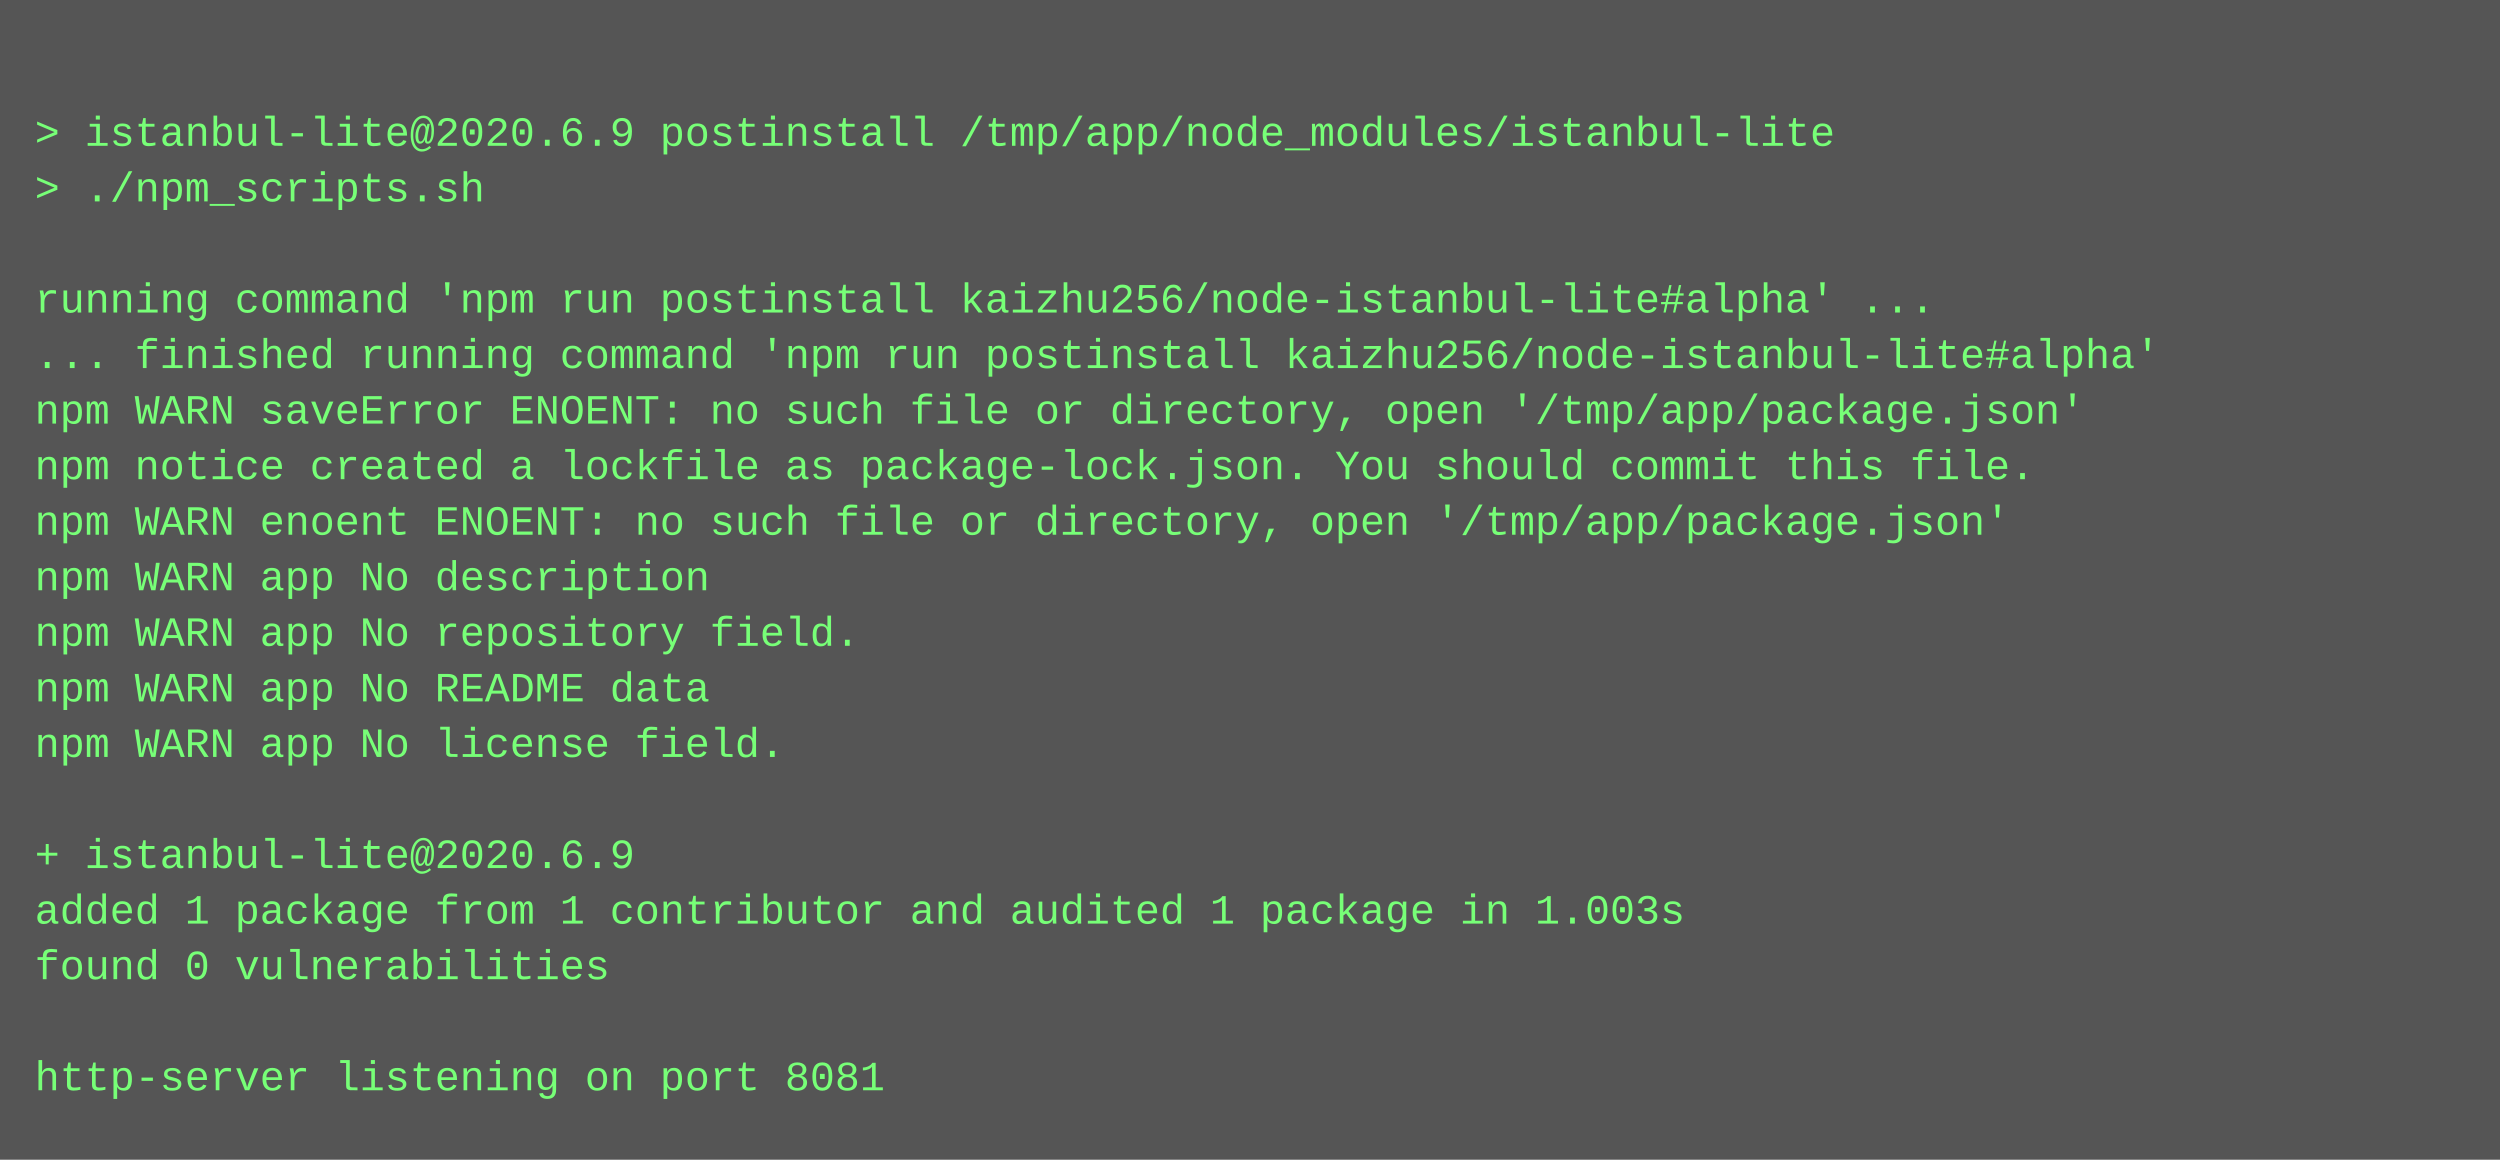
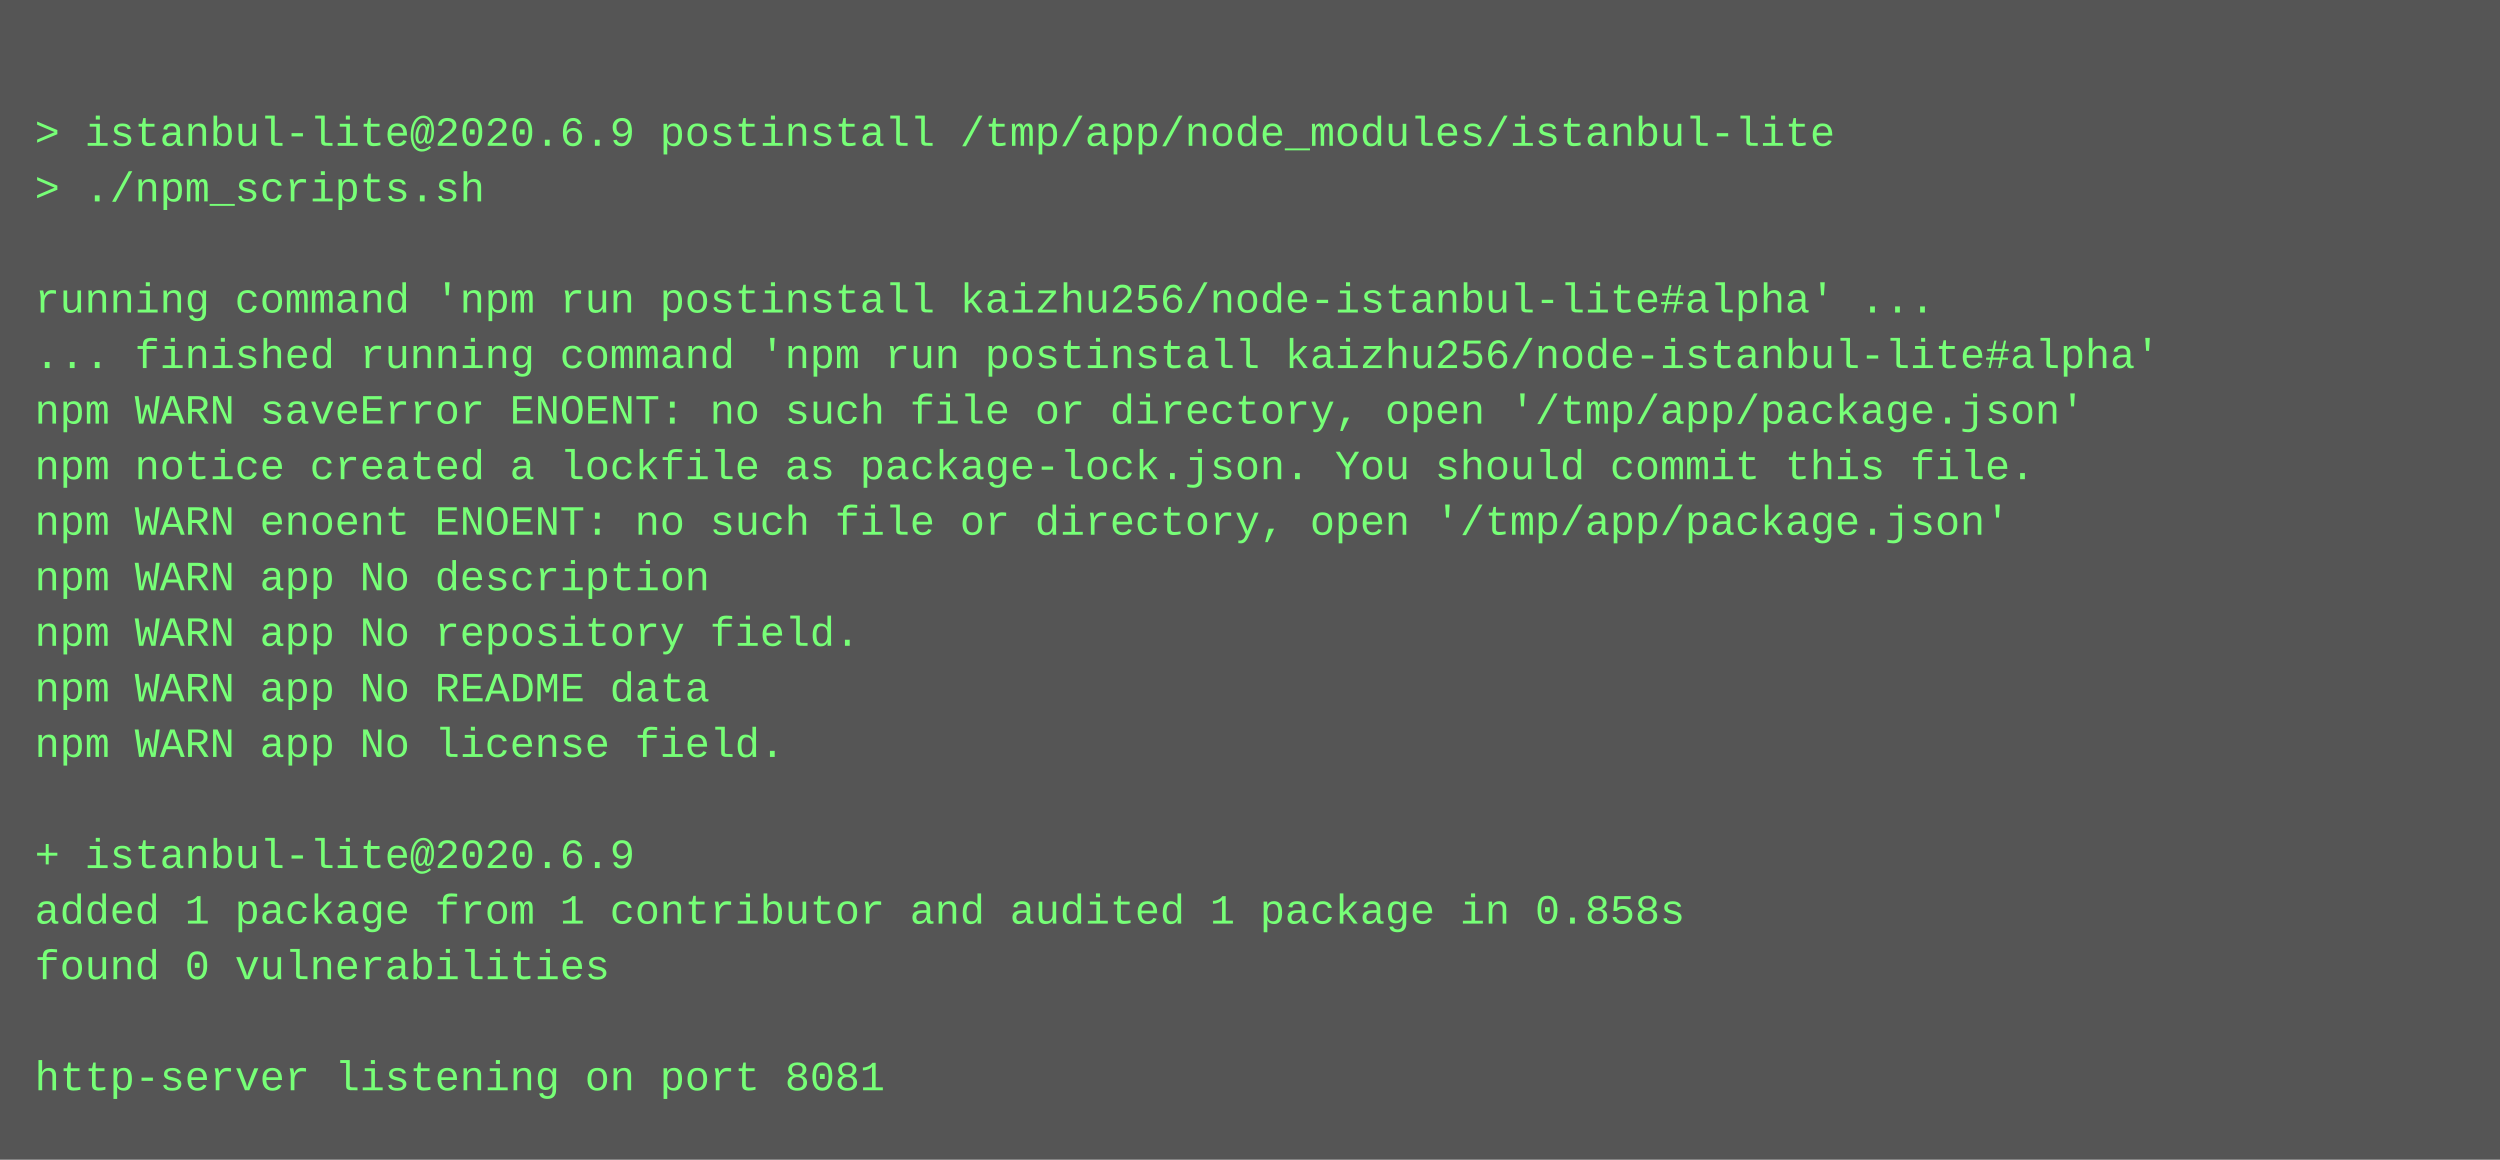
<svg xmlns="http://www.w3.org/2000/svg" height="334" width="720">
  <rect height="334" fill="#555" width="720" />
  <text fill="#7f7" font-family="Courier New" font-size="12" xml:space="preserve">
    <tspan x="10" y="26" />
    <tspan x="10" y="42">&gt; istanbul-lite@2020.6.9 postinstall /tmp/app/node_modules/istanbul-lite</tspan>
    <tspan x="10" y="58">&gt; ./npm_scripts.sh</tspan>
    <tspan x="10" y="74" />
    <tspan x="10" y="90">running command 'npm run postinstall kaizhu256/node-istanbul-lite#alpha' ...</tspan>
    <tspan x="10" y="106">... finished running command 'npm run postinstall kaizhu256/node-istanbul-lite#alpha'</tspan>
    <tspan x="10" y="122">npm WARN saveError ENOENT: no such file or directory, open '/tmp/app/package.json'</tspan>
    <tspan x="10" y="138">npm notice created a lockfile as package-lock.json. You should commit this file.</tspan>
    <tspan x="10" y="154">npm WARN enoent ENOENT: no such file or directory, open '/tmp/app/package.json'</tspan>
    <tspan x="10" y="170">npm WARN app No description</tspan>
    <tspan x="10" y="186">npm WARN app No repository field.</tspan>
    <tspan x="10" y="202">npm WARN app No README data</tspan>
    <tspan x="10" y="218">npm WARN app No license field.</tspan>
    <tspan x="10" y="234" />
    <tspan x="10" y="250">+ istanbul-lite@2020.6.9</tspan>
-     <tspan x="10" y="266">added 1 package from 1 contributor and audited 1 package in 1.003s</tspan>
+     <tspan x="10" y="266">added 1 package from 1 contributor and audited 1 package in 0.858s</tspan>
    <tspan x="10" y="282">found 0 vulnerabilities</tspan>
    <tspan x="10" y="298" />
    <tspan x="10" y="314">http-server listening on port 8081</tspan>
  </text>
</svg>
